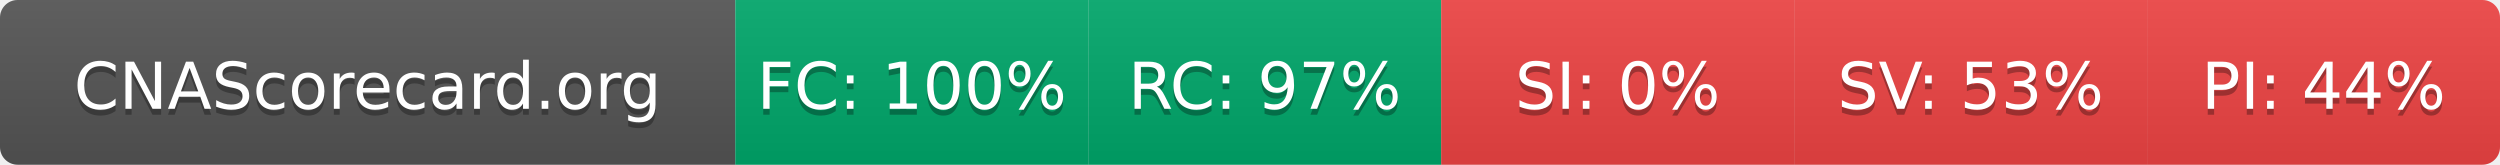
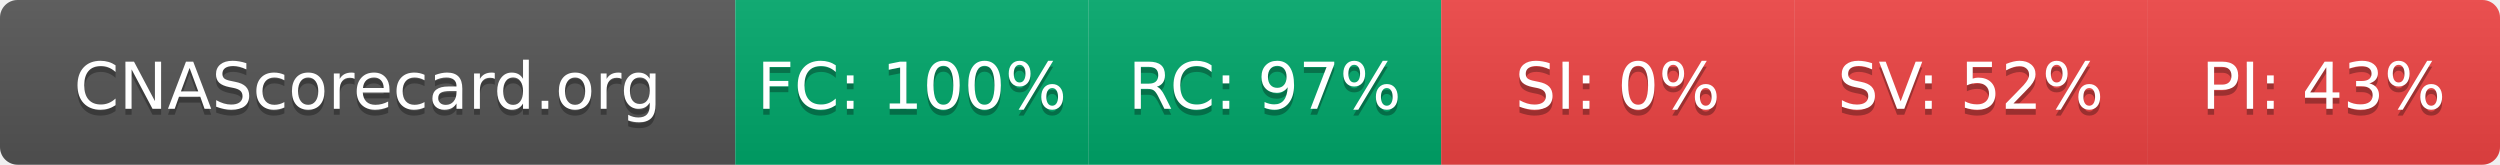
- <svg xmlns="http://www.w3.org/2000/svg" width="425" height="28" role="img" aria-label="CNAScorecard.org: FC:100% RC:97% SI:0% SV:53% PI:44%">
+ <svg xmlns="http://www.w3.org/2000/svg" width="425" height="28" role="img" aria-label="CNAScorecard.org: FC:100% RC:97% SI:0% SV:52% PI:43%">
  <linearGradient id="s" x2="0" y2="100%">
    <stop offset="0" stop-color="#bbb" stop-opacity=".1" />
    <stop offset="1" stop-opacity=".1" />
  </linearGradient>
  <clipPath id="r">
    <rect width="425" height="28" rx="3" fill="#fff" />
  </clipPath>
  <g clip-path="url(#r)">
    <rect width="125" height="28" fill="#555" />
    <rect x="125" width="60" height="28" fill="#00A86B" />
    <rect x="185" width="60" height="28" fill="#00A86B" />
    <rect x="245" width="60" height="28" fill="#EF4444" />
    <rect x="305" width="60" height="28" fill="#EF4444" />
    <rect x="365" width="60" height="28" fill="#EF4444" />
    <rect width="425" height="28" fill="url(#s)" />
  </g>
  <g fill="#fff" text-anchor="middle" font-family="Verdana,Geneva,DejaVu Sans,sans-serif" text-rendering="geometricPrecision" font-size="110">
    <text aria-hidden="true" x="625" y="195" fill="#010101" fill-opacity=".3" transform="scale(.1)" textLength="1050">CNAScorecard.org</text>
    <text x="625" y="185" transform="scale(.1)" fill="#fff" textLength="1050">CNAScorecard.org</text>
    <text aria-hidden="true" x="1550" y="195" fill="#010101" fill-opacity=".3" transform="scale(.1)" textLength="440">FC: 100%</text>
    <text x="1550" y="185" transform="scale(.1)" fill="#fff" textLength="440">FC: 100%</text>
    <text aria-hidden="true" x="2150" y="195" fill="#010101" fill-opacity=".3" transform="scale(.1)" textLength="385">RC: 97%</text>
    <text x="2150" y="185" transform="scale(.1)" fill="#fff" textLength="385">RC: 97%</text>
    <text aria-hidden="true" x="2750" y="195" fill="#010101" fill-opacity=".3" transform="scale(.1)" textLength="330">SI: 0%</text>
    <text x="2750" y="185" transform="scale(.1)" fill="#fff" textLength="330">SI: 0%</text>
-     <text aria-hidden="true" x="3350" y="195" fill="#010101" fill-opacity=".3" transform="scale(.1)" textLength="385">SV: 53%</text>
-     <text x="3350" y="185" transform="scale(.1)" fill="#fff" textLength="385">SV: 53%</text>
-     <text aria-hidden="true" x="3950" y="195" fill="#010101" fill-opacity=".3" transform="scale(.1)" textLength="385">PI: 44%</text>
-     <text x="3950" y="185" transform="scale(.1)" fill="#fff" textLength="385">PI: 44%</text>
+     <text aria-hidden="true" x="3350" y="195" fill="#010101" fill-opacity=".3" transform="scale(.1)" textLength="385">SV: 52%</text>
+     <text x="3350" y="185" transform="scale(.1)" fill="#fff" textLength="385">SV: 52%</text>
+     <text aria-hidden="true" x="3950" y="195" fill="#010101" fill-opacity=".3" transform="scale(.1)" textLength="385">PI: 43%</text>
+     <text x="3950" y="185" transform="scale(.1)" fill="#fff" textLength="385">PI: 43%</text>
  </g>
</svg>
